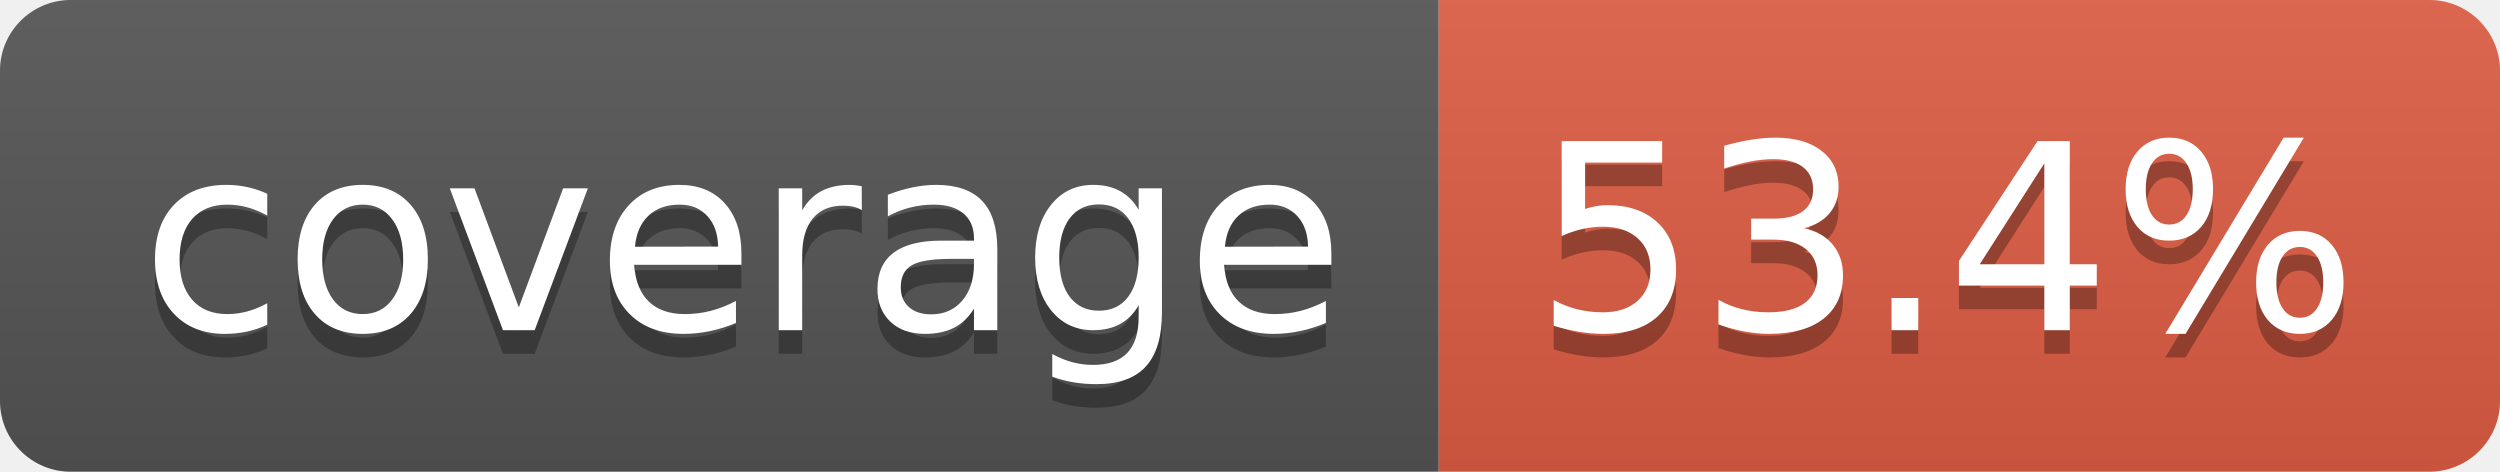
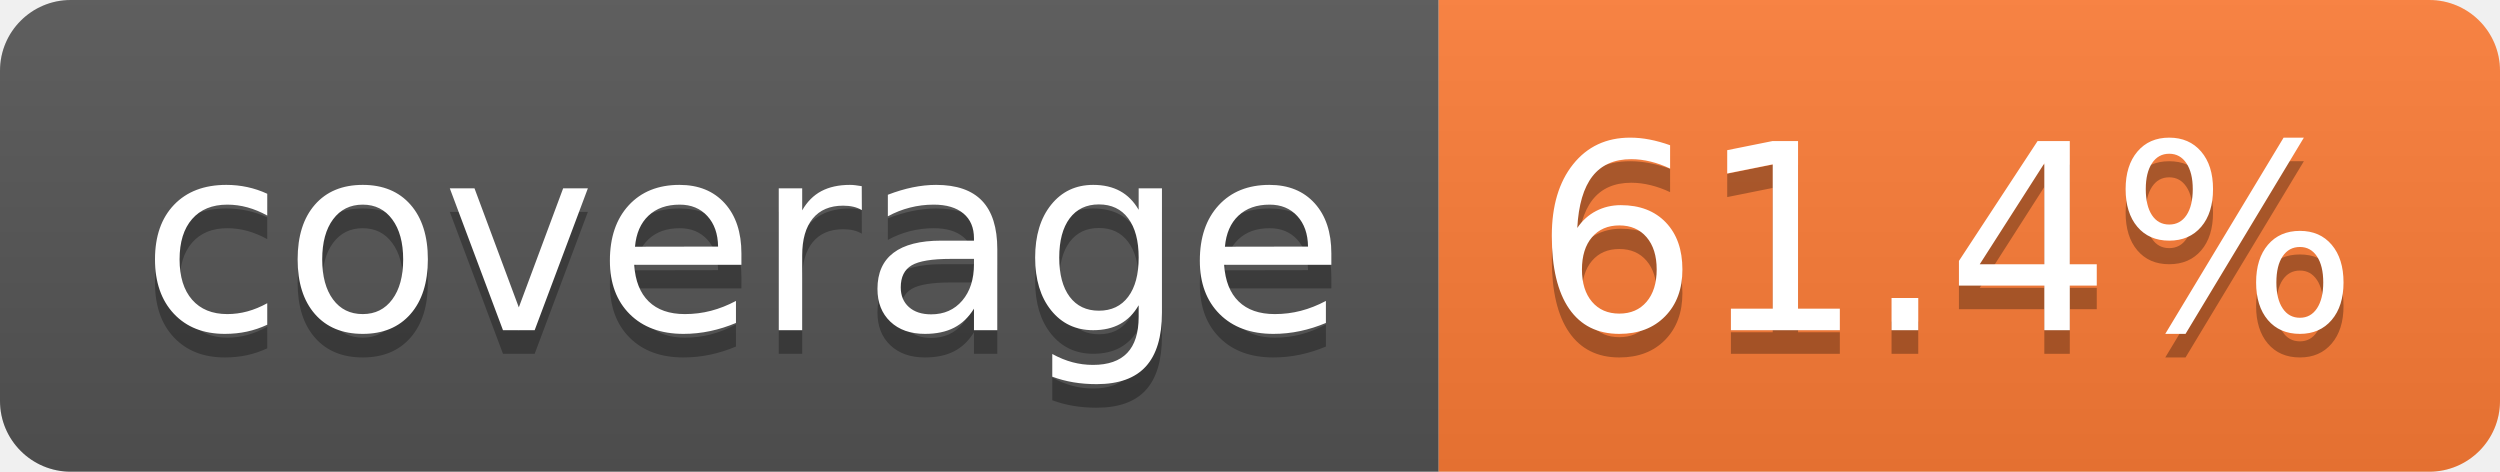
- <svg xmlns="http://www.w3.org/2000/svg" width="106" height="20" role="img" aria-label="coverage: 53.4%">
+ <svg xmlns="http://www.w3.org/2000/svg" width="106" height="20" role="img" aria-label="coverage: 61.4%">
  <linearGradient id="s" x2="0" y2="100%">
    <stop offset="0" stop-color="#bbb" stop-opacity=".1" />
    <stop offset="1" stop-opacity=".1" />
  </linearGradient>
  <clipPath id="r">
    <rect width="106" height="20" rx="3" fill="#fff" />
  </clipPath>
  <g clip-path="url(#r)">
    <rect width="61" height="20" fill="#555" />
-     <rect x="61" width="45" height="20" fill="#e05d44" />
+     <rect x="61" width="45" height="20" fill="#fe7d37" />
    <rect width="106" height="20" fill="url(#s)" />
  </g>
  <g fill="#fff" text-anchor="middle" font-family="Verdana,Geneva,DejaVu Sans,sans-serif" text-rendering="geometricPrecision" font-size="110">
    <text aria-hidden="true" x="315" y="150" fill="#010101" fill-opacity=".3" transform="scale(.1)" textLength="510">coverage</text>
    <text x="315" y="140" transform="scale(.1)" fill="#fff" textLength="510">coverage</text>
-     <text aria-hidden="true" x="825" y="150" fill="#010101" fill-opacity=".3" transform="scale(.1)" textLength="350">53.4%</text>
-     <text x="825" y="140" transform="scale(.1)" fill="#fff" textLength="350">53.4%</text>
+     <text aria-hidden="true" x="825" y="150" fill="#010101" fill-opacity=".3" transform="scale(.1)" textLength="350">61.4%</text>
+     <text x="825" y="140" transform="scale(.1)" fill="#fff" textLength="350">61.4%</text>
  </g>
</svg>
